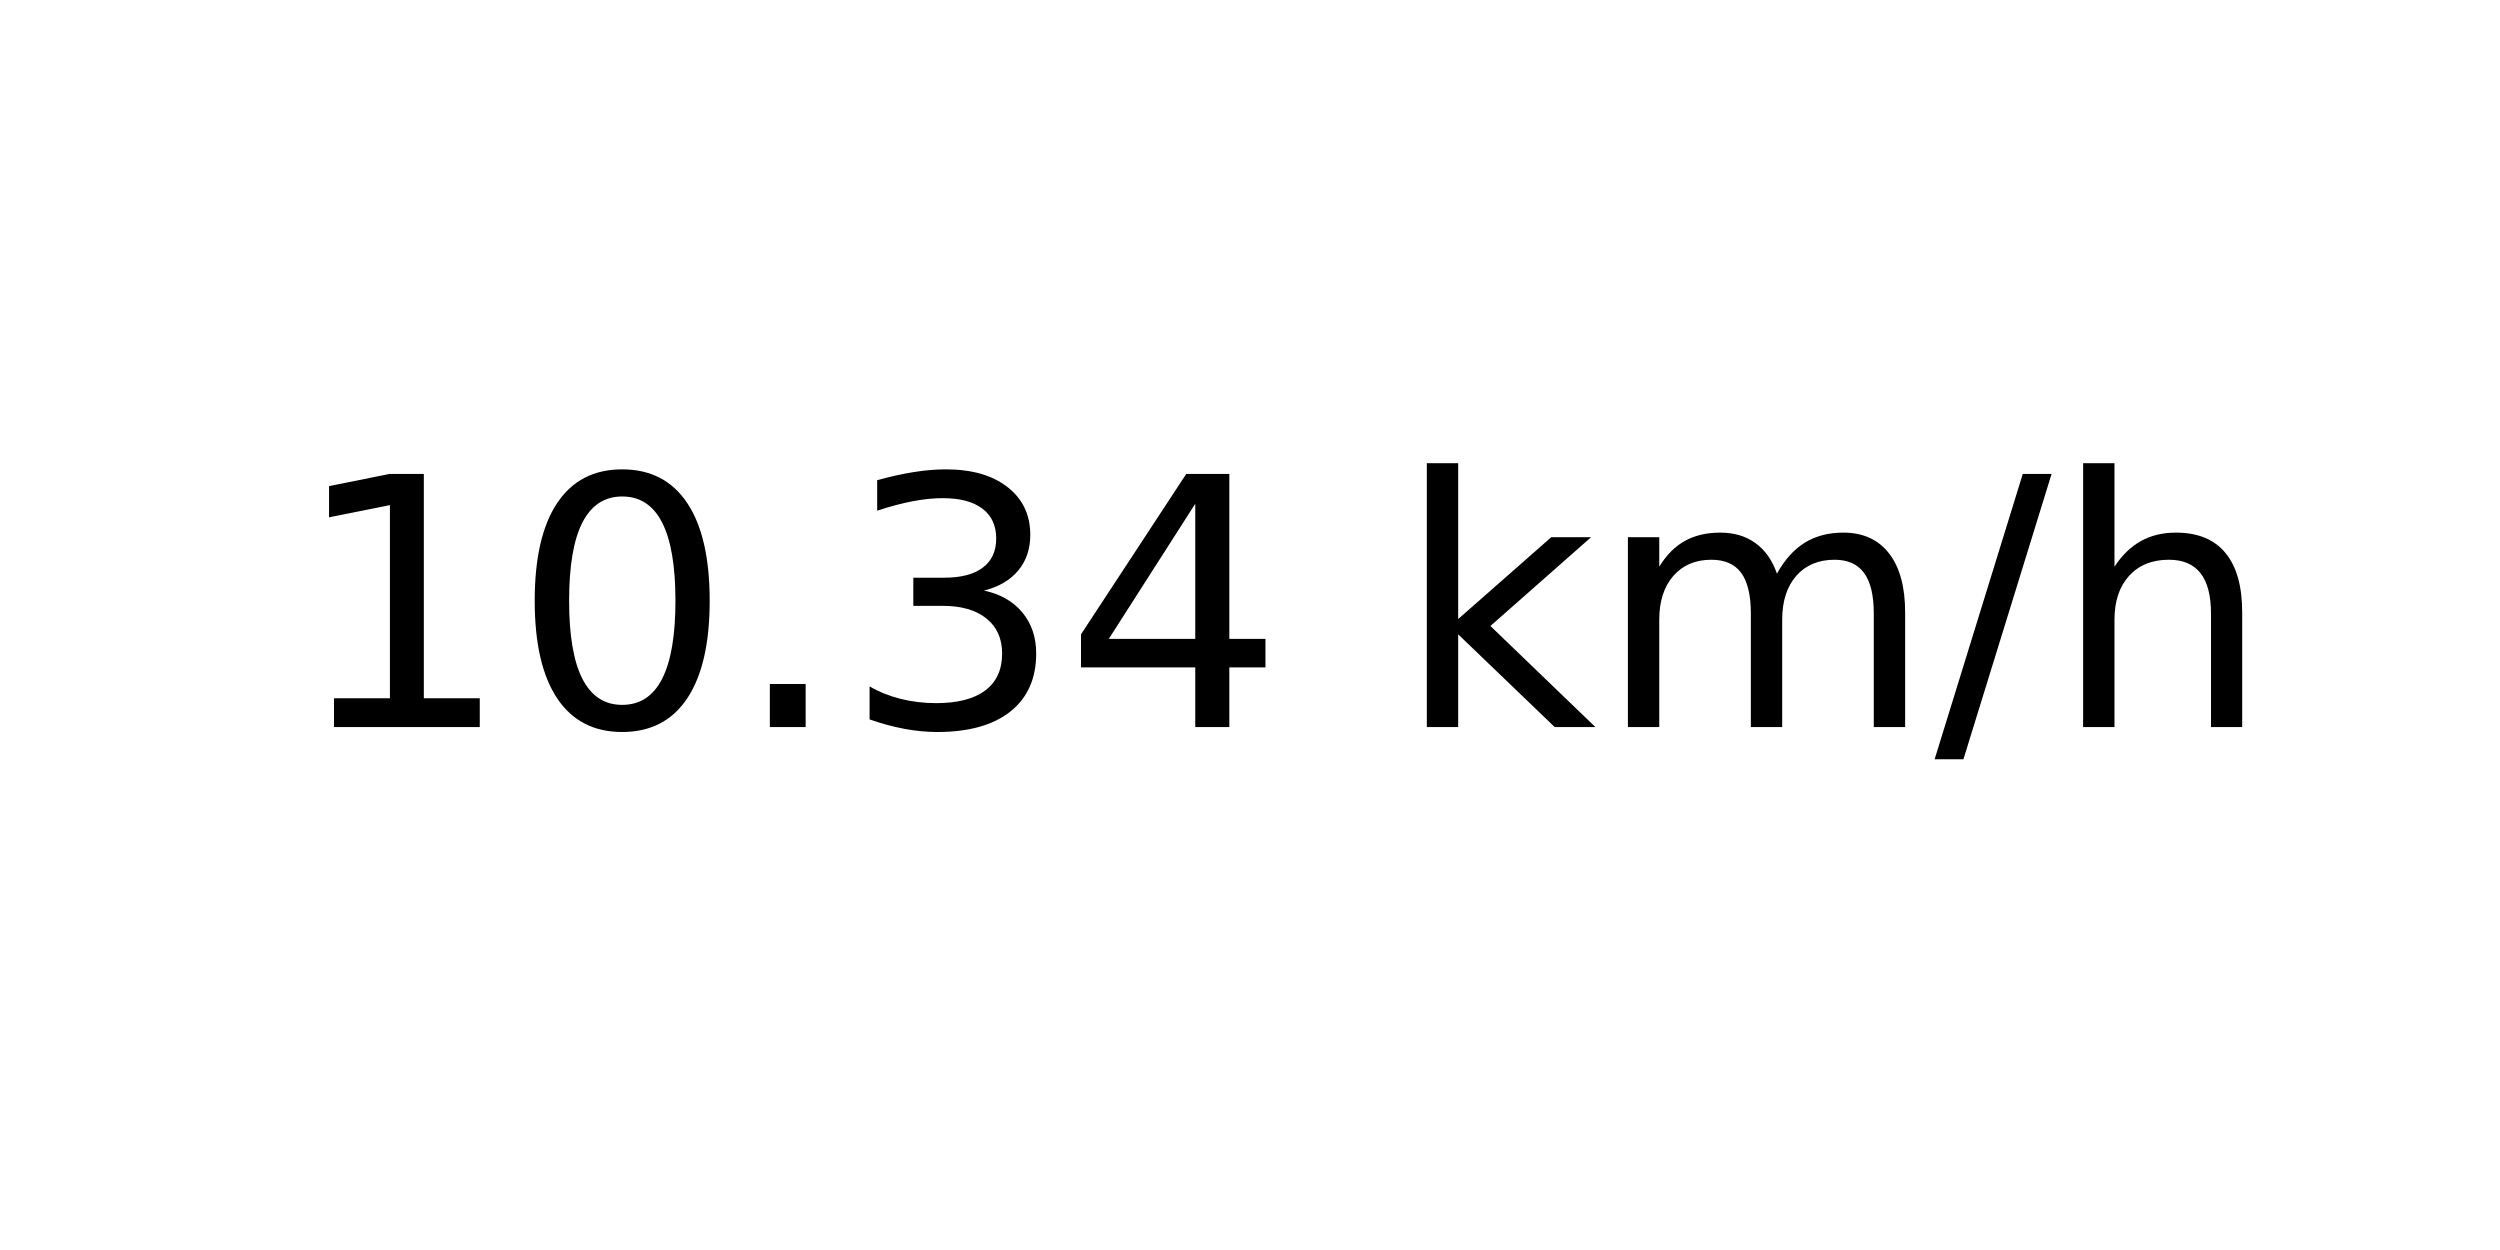
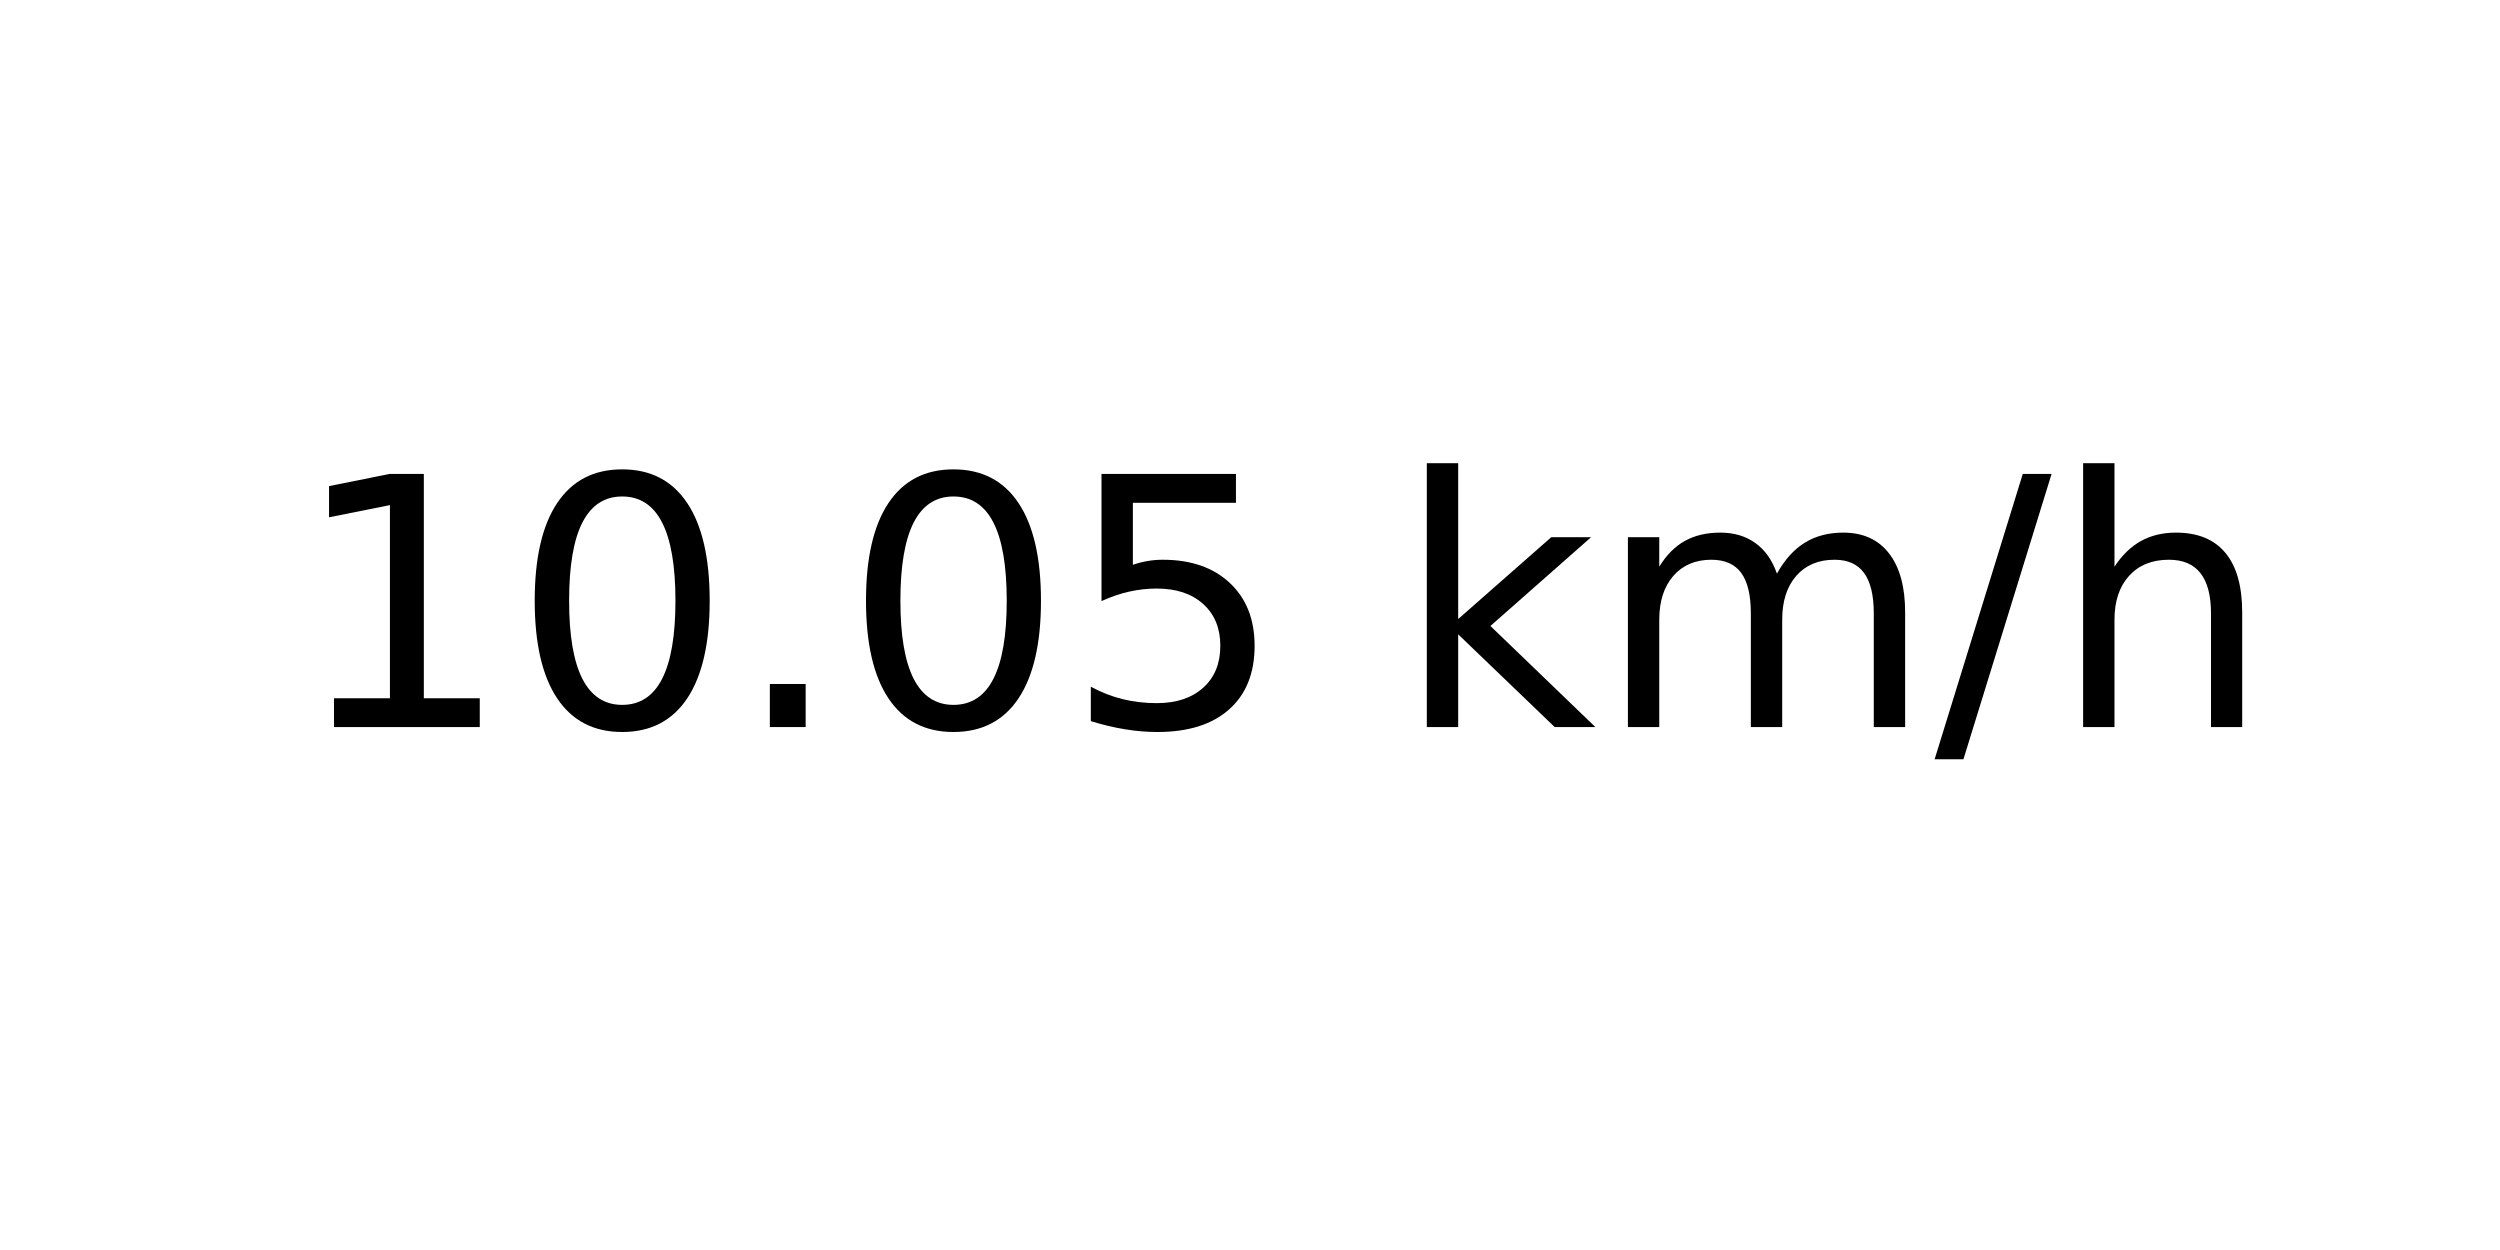
<svg xmlns="http://www.w3.org/2000/svg" xmlns:xlink="http://www.w3.org/1999/xlink" width="72pt" height="36pt" viewBox="0 0 72 36" version="1.1">
  <defs>
    <style type="text/css">*{stroke-linejoin: round; stroke-linecap: butt}</style>
  </defs>
  <g id="figure_1">
    <g id="axes_1">
      <g id="text_1">
        <g transform="translate(8.378125 20.93937) scale(0.1 -0.1)">
          <defs>
            <path id="DejaVuSans-31" d="M 794 531  L 1825 531  L 1825 4091  L 703 3866  L 703 4441  L 1819 4666  L 2450 4666  L 2450 531  L 3481 531  L 3481 0  L 794 0  L 794 531  z " transform="scale(0.015625)" />
            <path id="DejaVuSans-30" d="M 2034 4250  Q 1547 4250 1301 3770  Q 1056 3291 1056 2328  Q 1056 1369 1301 889  Q 1547 409 2034 409  Q 2525 409 2770 889  Q 3016 1369 3016 2328  Q 3016 3291 2770 3770  Q 2525 4250 2034 4250  z M 2034 4750  Q 2819 4750 3233 4129  Q 3647 3509 3647 2328  Q 3647 1150 3233 529  Q 2819 -91 2034 -91  Q 1250 -91 836 529  Q 422 1150 422 2328  Q 422 3509 836 4129  Q 1250 4750 2034 4750  z " transform="scale(0.015625)" />
            <path id="DejaVuSans-2e" d="M 684 794  L 1344 794  L 1344 0  L 684 0  L 684 794  z " transform="scale(0.015625)" />
-             <path id="DejaVuSans-33" d="M 2597 2516  Q 3050 2419 3304 2112  Q 3559 1806 3559 1356  Q 3559 666 3084 287  Q 2609 -91 1734 -91  Q 1441 -91 1130 -33  Q 819 25 488 141  L 488 750  Q 750 597 1062 519  Q 1375 441 1716 441  Q 2309 441 2620 675  Q 2931 909 2931 1356  Q 2931 1769 2642 2001  Q 2353 2234 1838 2234  L 1294 2234  L 1294 2753  L 1863 2753  Q 2328 2753 2575 2939  Q 2822 3125 2822 3475  Q 2822 3834 2567 4026  Q 2313 4219 1838 4219  Q 1578 4219 1281 4162  Q 984 4106 628 3988  L 628 4550  Q 988 4650 1302 4700  Q 1616 4750 1894 4750  Q 2613 4750 3031 4423  Q 3450 4097 3450 3541  Q 3450 3153 3228 2886  Q 3006 2619 2597 2516  z " transform="scale(0.015625)" />
-             <path id="DejaVuSans-34" d="M 2419 4116  L 825 1625  L 2419 1625  L 2419 4116  z M 2253 4666  L 3047 4666  L 3047 1625  L 3713 1625  L 3713 1100  L 3047 1100  L 3047 0  L 2419 0  L 2419 1100  L 313 1100  L 313 1709  L 2253 4666  z " transform="scale(0.015625)" />
+             <path id="DejaVuSans-35" d="M 691 4666  L 3169 4666  L 3169 4134  L 1269 4134  L 1269 2991  Q 1406 3038 1543 3061  Q 1681 3084 1819 3084  Q 2600 3084 3056 2656  Q 3513 2228 3513 1497  Q 3513 744 3044 326  Q 2575 -91 1722 -91  Q 1428 -91 1123 -41  Q 819 9 494 109  L 494 744  Q 775 591 1075 516  Q 1375 441 1709 441  Q 2250 441 2565 725  Q 2881 1009 2881 1497  Q 2881 1984 2565 2268  Q 2250 2553 1709 2553  Q 1456 2553 1204 2497  Q 953 2441 691 2322  L 691 4666  z " transform="scale(0.015625)" />
            <path id="DejaVuSans-20" transform="scale(0.015625)" />
            <path id="DejaVuSans-6b" d="M 581 4863  L 1159 4863  L 1159 1991  L 2875 3500  L 3609 3500  L 1753 1863  L 3688 0  L 2938 0  L 1159 1709  L 1159 0  L 581 0  L 581 4863  z " transform="scale(0.015625)" />
            <path id="DejaVuSans-6d" d="M 3328 2828  Q 3544 3216 3844 3400  Q 4144 3584 4550 3584  Q 5097 3584 5394 3201  Q 5691 2819 5691 2113  L 5691 0  L 5113 0  L 5113 2094  Q 5113 2597 4934 2840  Q 4756 3084 4391 3084  Q 3944 3084 3684 2787  Q 3425 2491 3425 1978  L 3425 0  L 2847 0  L 2847 2094  Q 2847 2600 2669 2842  Q 2491 3084 2119 3084  Q 1678 3084 1418 2786  Q 1159 2488 1159 1978  L 1159 0  L 581 0  L 581 3500  L 1159 3500  L 1159 2956  Q 1356 3278 1631 3431  Q 1906 3584 2284 3584  Q 2666 3584 2933 3390  Q 3200 3197 3328 2828  z " transform="scale(0.015625)" />
            <path id="DejaVuSans-2f" d="M 1625 4666  L 2156 4666  L 531 -594  L 0 -594  L 1625 4666  z " transform="scale(0.015625)" />
            <path id="DejaVuSans-68" d="M 3513 2113  L 3513 0  L 2938 0  L 2938 2094  Q 2938 2591 2744 2837  Q 2550 3084 2163 3084  Q 1697 3084 1428 2787  Q 1159 2491 1159 1978  L 1159 0  L 581 0  L 581 4863  L 1159 4863  L 1159 2956  Q 1366 3272 1645 3428  Q 1925 3584 2291 3584  Q 2894 3584 3203 3211  Q 3513 2838 3513 2113  z " transform="scale(0.015625)" />
          </defs>
          <use xlink:href="#DejaVuSans-31" />
          <use xlink:href="#DejaVuSans-30" x="63.623" />
          <use xlink:href="#DejaVuSans-2e" x="127.246" />
-           <use xlink:href="#DejaVuSans-33" x="159.033" />
-           <use xlink:href="#DejaVuSans-34" x="222.656" />
+           <use xlink:href="#DejaVuSans-30" x="159.033" />
+           <use xlink:href="#DejaVuSans-35" x="222.656" />
          <use xlink:href="#DejaVuSans-20" x="286.279" />
          <use xlink:href="#DejaVuSans-6b" x="318.066" />
          <use xlink:href="#DejaVuSans-6d" x="375.977" />
          <use xlink:href="#DejaVuSans-2f" x="473.389" />
          <use xlink:href="#DejaVuSans-68" x="507.08" />
        </g>
      </g>
    </g>
  </g>
</svg>
